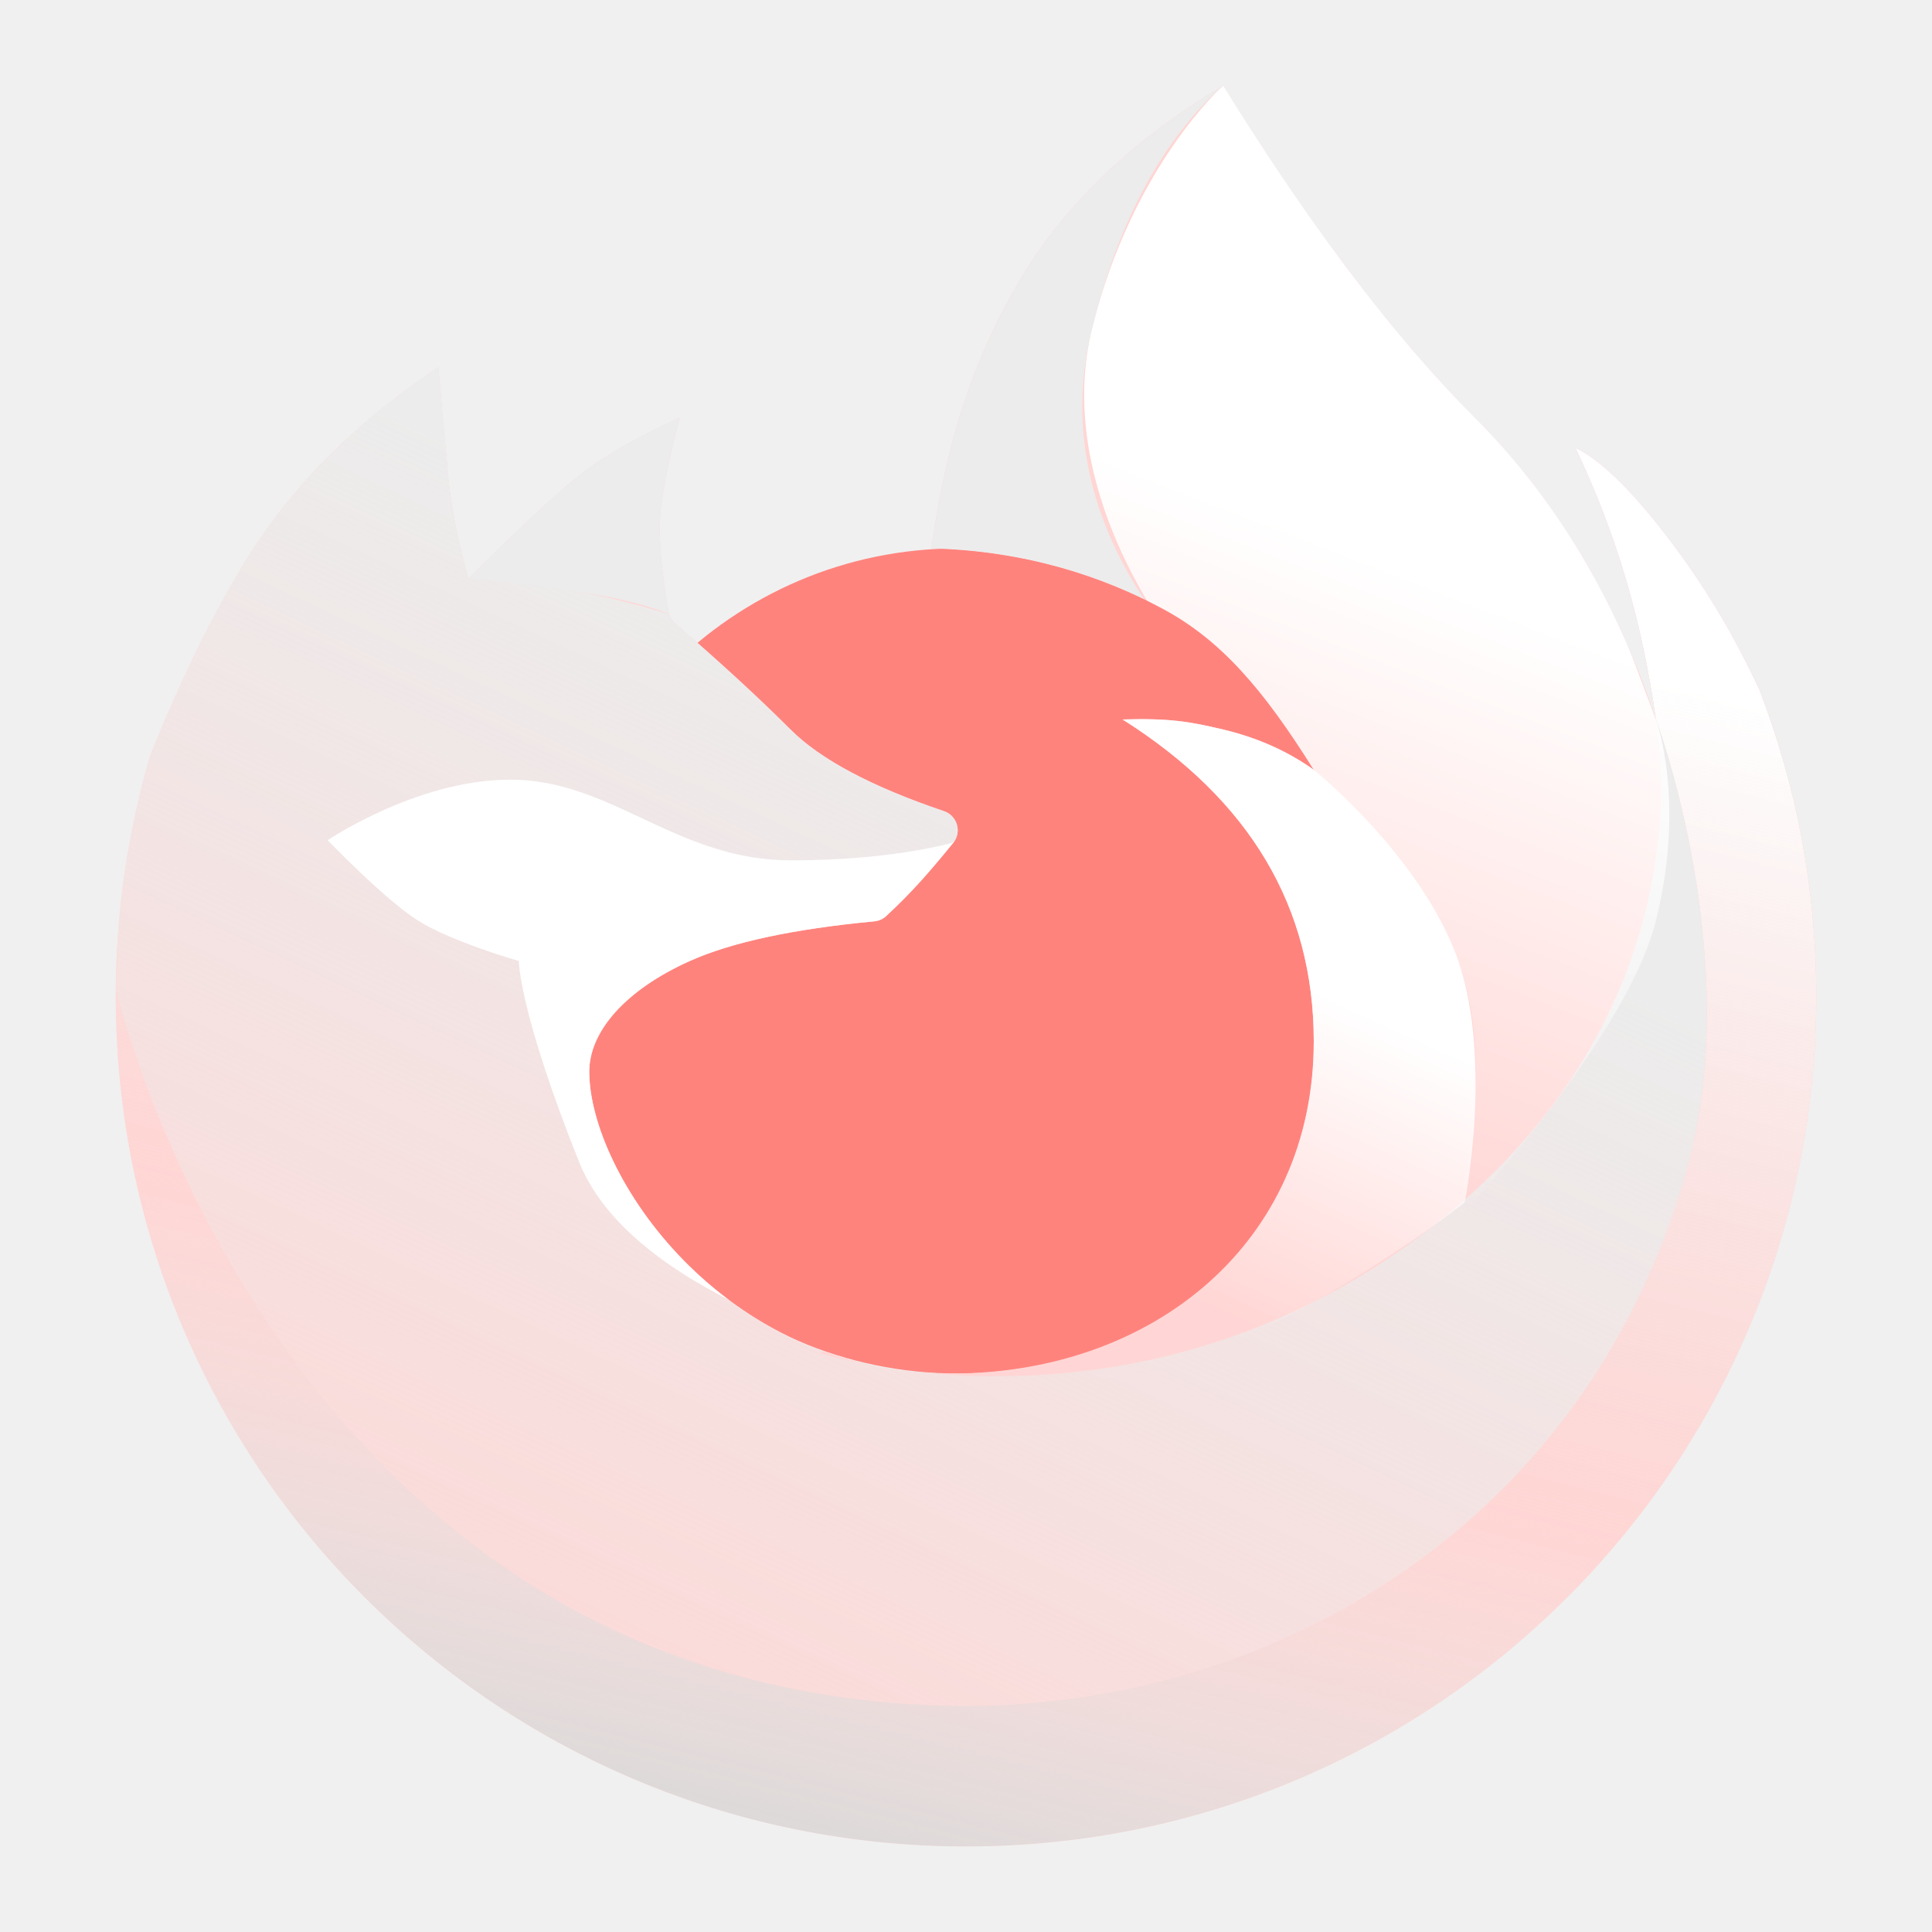
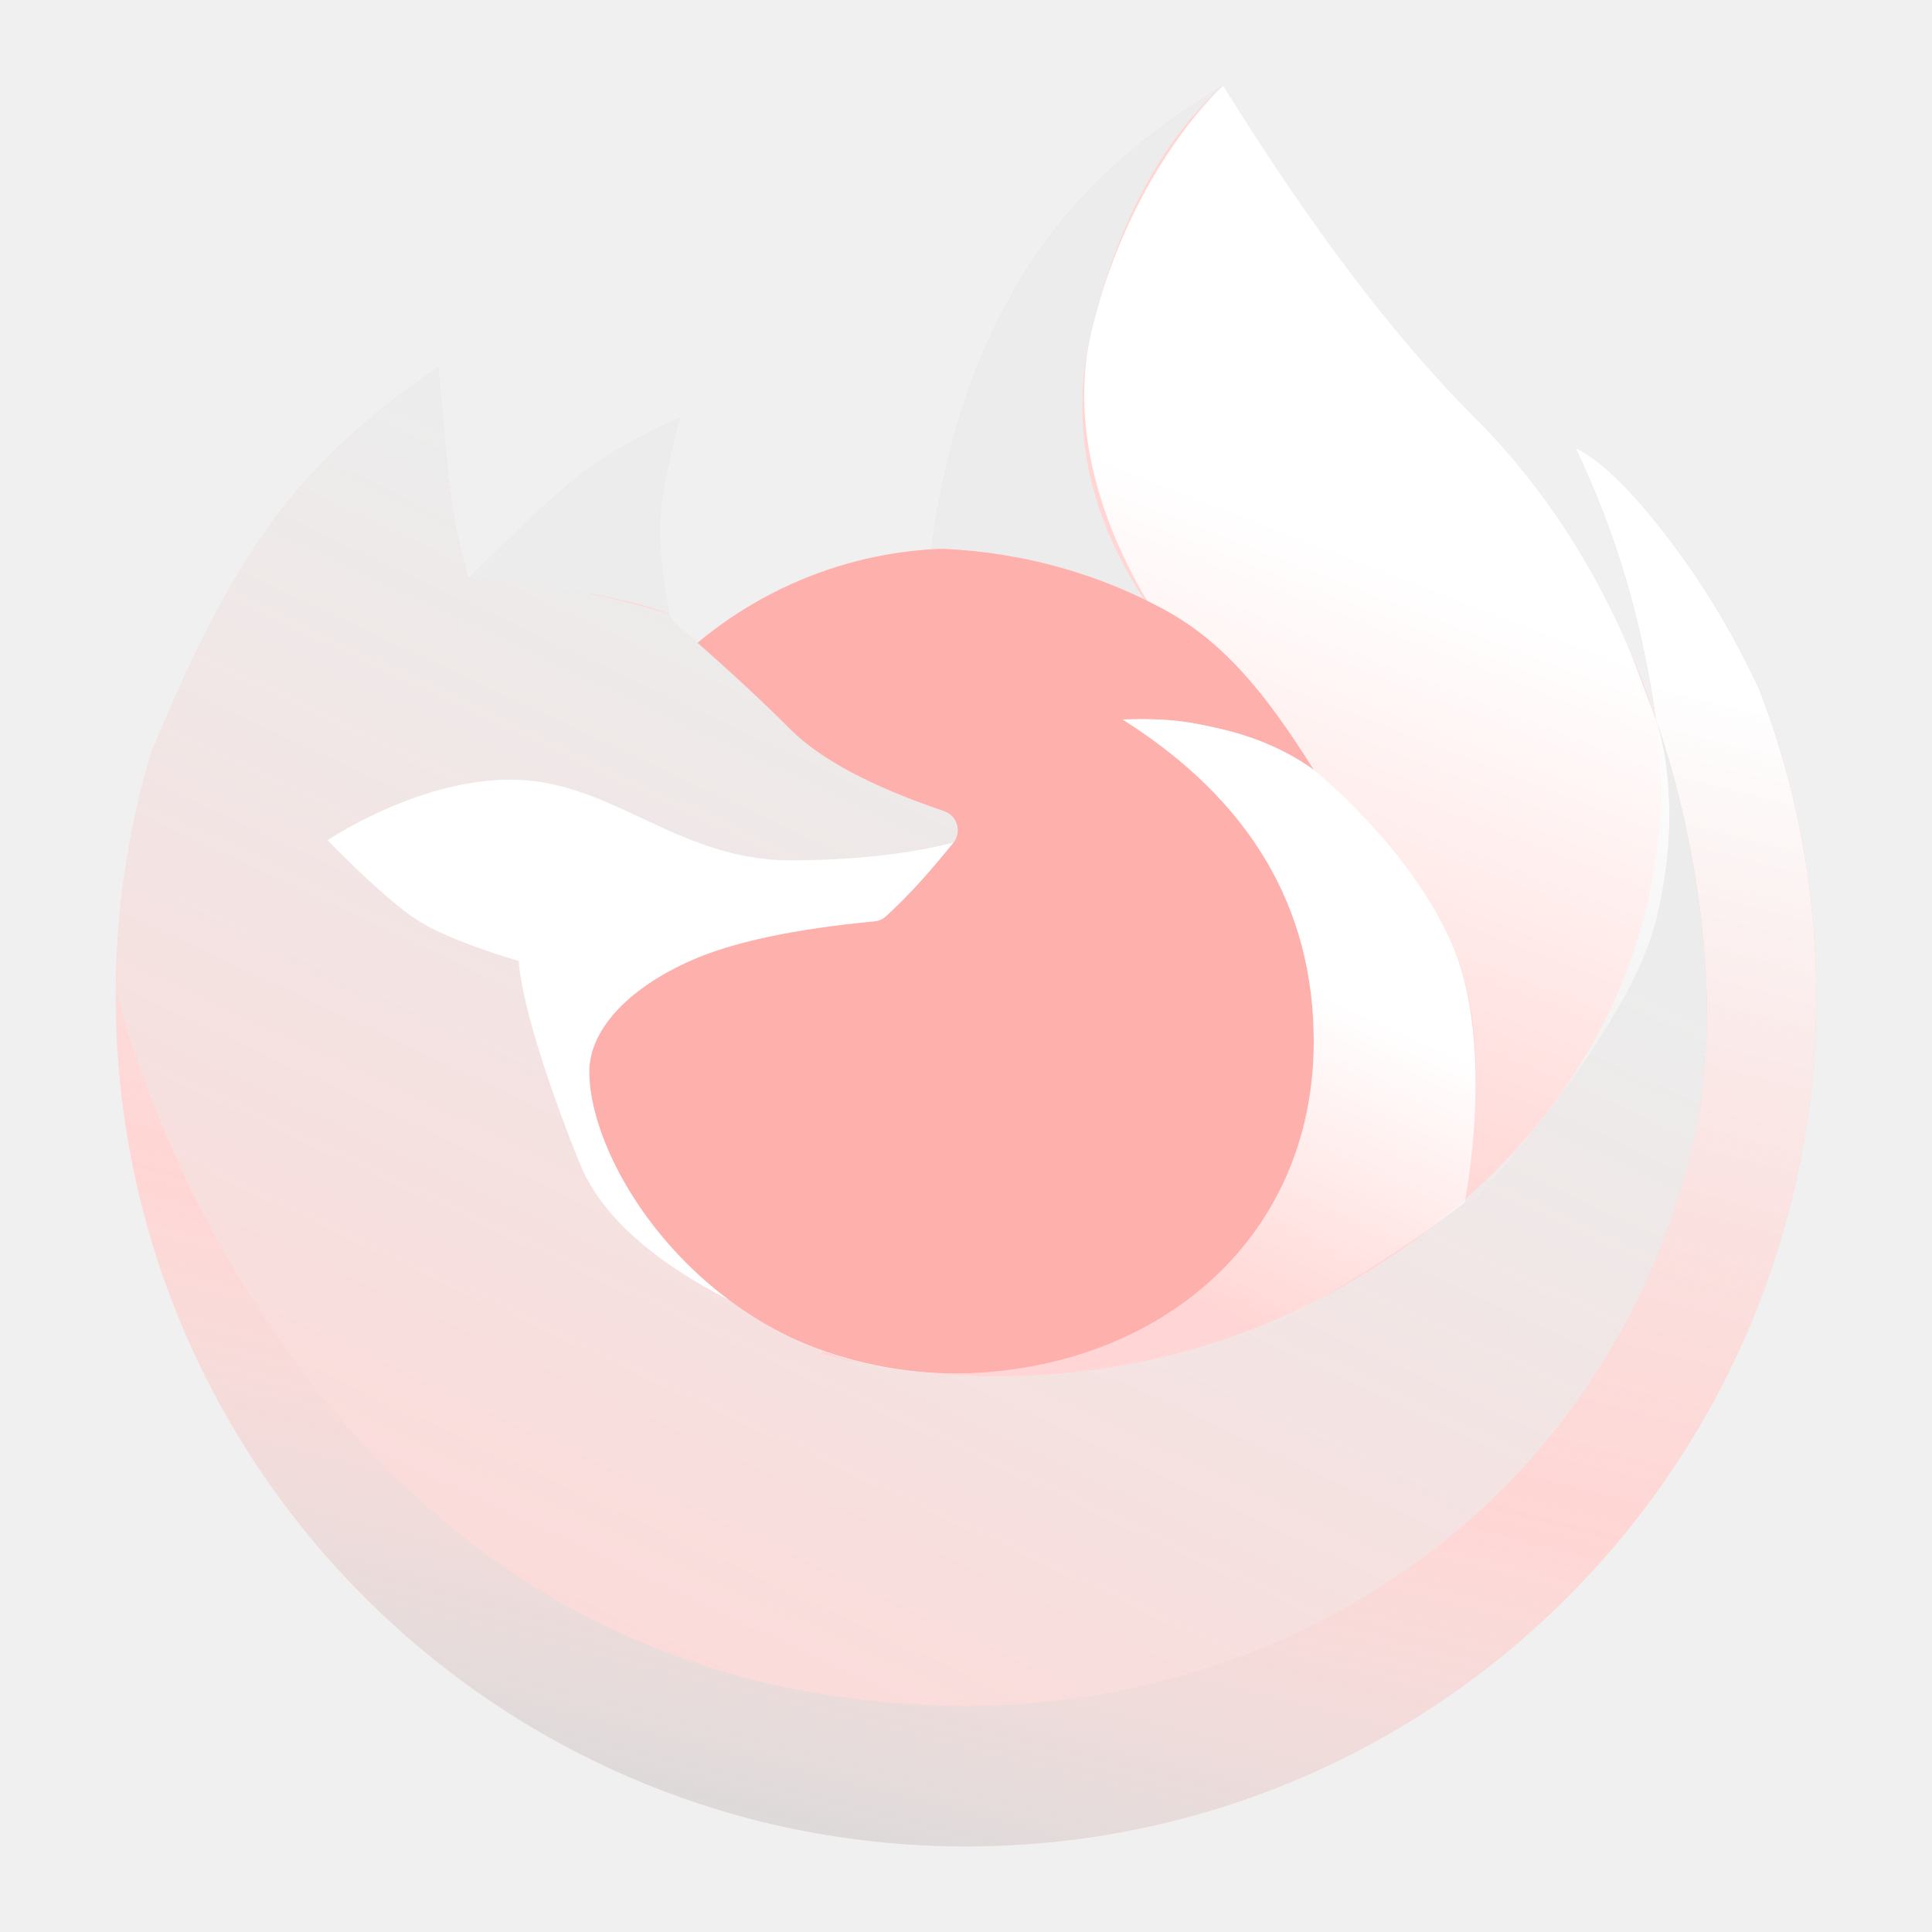
<svg xmlns="http://www.w3.org/2000/svg" xmlns:xlink="http://www.w3.org/1999/xlink" version="1.1" id="svg2" viewBox="0 0 192 192" height="192" width="192">
  <defs id="defs4">
-     <clipPath id="clip0-9">
-       <rect width="192" height="192" fill="#ffffff" id="rect1381" x="0" y="0" />
-     </clipPath>
    <mask id="mask0-36" mask-type="alpha" maskUnits="userSpaceOnUse" x="13" y="11" width="170" height="175">
      <path fill-rule="evenodd" clip-rule="evenodd" d="m 124,11 c 2.948,4.763 5.858,9.179 8.73,13.247 5.568,7.89 10.992,14.475 16.27,19.753 8,8 14,18 18,30 -0.698,-4.938 -1.698,-9.604 -3,-14 -1.302,-4.396 -2.969,-8.729 -5,-13 2.684,1.29 6.018,4.624 10,10 3.172,4.282 5.931,8.959 8.28,14.031 3.655,9.452 5.659,19.726 5.659,30.468 0,46.668 -37.831,84.5 -84.499,84.5 -46.668,0 -84.5,-37.832 -84.5,-84.5 0,-8.355 1.213,-16.427 3.471,-24.049 C 21.345,67.792 25.208,60.309 29,55 c 4.244,-5.942 9.911,-11.275 17,-16 0.379,4.31 0.712,7.976 1,11 0.288,3.024 0.955,6.357 2,10 5.695,-5.687 9.695,-9.354 12,-11 2.305,-1.647 5.305,-3.313 9,-5 -1.333,5 -2,8.667 -2,11 0,2.181 0.291,4.945 0.874,8.291 0.079,0.456 0.315,0.87 0.665,1.173 C 73.975,68.283 77.796,71.796 81,75 c 2.969,2.97 8.055,5.674 15.257,8.115 1.046,0.354 1.607,1.49 1.252,2.536 -0.077,0.227 -0.194,0.439 -0.346,0.624 C 95.908,87.809 94.854,89.051 94,90 c -1.094,1.216 -2.259,2.395 -3.495,3.538 -0.322,0.298 -0.733,0.482 -1.17,0.523 C 81.266,94.825 75.154,96.138 71,98 c -6.401,2.869 -10,7 -10,11 0,10 13,30 36,30 20,0 36,-13 36,-33 0,-13.333 -6.333,-24 -19,-32 4.627,-0.137 6.627,0.197 10,1 3.373,0.803 6.373,2.136 9,4 -5,-8 -9.223,-12.9 -15,-16 -5.777,-3.1 -13.444,-5.766 -23,-6 1.56,-11.318 4.56,-19.651 9,-27 2.538,-4.201 5.804,-8.07 9.798,-11.608 C 116.79,15.742 120.191,13.278 124,11 Z" fill="#ffffff" id="path1338" />
    </mask>
    <linearGradient id="paint0_linear-75" x1="107.312" y1="54.681" x2="73.817" y2="187.617" gradientUnits="userSpaceOnUse">
      <stop stop-color="white" id="stop1359" />
      <stop offset="0.613" stop-color="#ECECEC" stop-opacity="0.01" id="stop1361" />
      <stop offset="1" stop-color="#D8D8D8" id="stop1363" />
    </linearGradient>
    <linearGradient id="paint1_linear-3" x1="63.424" y1="53.166" x2="15.118" y2="156.099" gradientUnits="userSpaceOnUse">
      <stop stop-color="#ECECEC" id="stop1366" />
      <stop offset="1" stop-color="#ECECEC" stop-opacity="0.15" id="stop1368" />
    </linearGradient>
    <linearGradient xlink:href="#paint2_linear-5" id="linearGradient1504" gradientUnits="userSpaceOnUse" x1="139.486" y1="58.263" x2="118.514" y2="112.294" />
    <linearGradient id="paint2_linear-5" x1="139.486" y1="58.263" x2="118.514" y2="112.294" gradientUnits="userSpaceOnUse">
      <stop stop-color="white" id="stop1371" />
      <stop offset="1" stop-color="white" stop-opacity="0.01" id="stop1373" />
    </linearGradient>
    <linearGradient xlink:href="#paint3_linear-62" id="linearGradient1506" gradientUnits="userSpaceOnUse" x1="126.279" y1="97.676" x2="112.591" y2="127.61" />
    <linearGradient id="paint3_linear-62" x1="126.279" y1="97.676" x2="112.591" y2="127.61" gradientUnits="userSpaceOnUse">
      <stop stop-color="white" id="stop1376" />
      <stop offset="1" stop-color="white" stop-opacity="0.01" id="stop1378" />
    </linearGradient>
  </defs>
  <g transform="translate(338.7148,-575.2908)" id="layer1">
-     <g style="fill:none" id="g1420" transform="translate(-341.1541,572.7908)">
-       <g clip-path="url(#clip0-9)" id="g1357">
-         <path fill-rule="evenodd" clip-rule="evenodd" d="m 97.617,139 c 22.432,0 40.616,-18.356 40.616,-41 0,-22.644 -18.184,-41 -40.616,-41 C 75.185,57 57,75.356 57,98 c 0,22.644 18.185,41 40.617,41 z" fill="#ff837d" id="path1334" />
-         <path fill-rule="evenodd" clip-rule="evenodd" d="m 124,11 c 2.948,4.763 5.858,9.179 8.73,13.247 5.568,7.89 10.992,14.475 16.27,19.753 8,8 14,18 18,30 -0.698,-4.938 -1.698,-9.604 -3,-14 -1.302,-4.396 -2.969,-8.729 -5,-13 2.684,1.29 6.018,4.624 10,10 3.172,4.282 5.931,8.959 8.28,14.031 3.655,9.452 5.659,19.726 5.659,30.468 0,46.668 -37.831,84.5 -84.499,84.5 -46.668,0 -84.5,-37.832 -84.5,-84.5 0,-8.355 1.213,-16.427 3.471,-24.049 C 21.345,67.792 25.208,60.309 29,55 c 4.244,-5.942 9.911,-11.275 17,-16 0.379,4.31 0.712,7.976 1,11 0.288,3.024 0.955,6.357 2,10 5.695,-5.687 9.695,-9.354 12,-11 2.305,-1.647 5.305,-3.313 9,-5 -1.333,5 -2,8.667 -2,11 0,2.181 0.291,4.945 0.874,8.291 0.079,0.456 0.315,0.87 0.665,1.173 C 73.975,68.283 77.796,71.796 81,75 c 2.969,2.97 8.055,5.674 15.257,8.115 1.046,0.354 1.607,1.49 1.252,2.536 -0.077,0.227 -0.194,0.439 -0.346,0.624 C 95.908,87.809 94.854,89.051 94,90 c -1.094,1.216 -2.259,2.395 -3.495,3.538 -0.322,0.298 -0.733,0.482 -1.17,0.523 C 81.266,94.825 75.154,96.138 71,98 c -6.401,2.869 -10,7 -10,11 0,10 13,30 36,30 20,0 36,-13 36,-33 0,-13.333 -6.333,-24 -19,-32 4.627,-0.137 6.627,0.197 10,1 3.373,0.803 6.373,2.136 9,4 -5,-8 -9.223,-12.9 -15,-16 -5.777,-3.1 -13.444,-5.766 -23,-6 1.56,-11.318 4.56,-19.651 9,-27 2.538,-4.201 5.804,-8.07 9.798,-11.608 C 116.79,15.742 120.191,13.278 124,11 Z" fill="#ffd6d4" id="path1336" />
-         <mask id="mask2631" mask-type="alpha" maskUnits="userSpaceOnUse" x="13" y="11" width="170" height="175">
-           <path fill-rule="evenodd" clip-rule="evenodd" d="m 124,11 c 2.948,4.763 5.858,9.179 8.73,13.247 5.568,7.89 10.992,14.475 16.27,19.753 8,8 14,18 18,30 -0.698,-4.938 -1.698,-9.604 -3,-14 -1.302,-4.396 -2.969,-8.729 -5,-13 2.684,1.29 6.018,4.624 10,10 3.172,4.282 5.931,8.959 8.28,14.031 3.655,9.452 5.659,19.726 5.659,30.468 0,46.668 -37.831,84.5 -84.499,84.5 -46.668,0 -84.5,-37.832 -84.5,-84.5 0,-8.355 1.213,-16.427 3.471,-24.049 C 21.345,67.792 25.208,60.309 29,55 c 4.244,-5.942 9.911,-11.275 17,-16 0.379,4.31 0.712,7.976 1,11 0.288,3.024 0.955,6.357 2,10 5.695,-5.687 9.695,-9.354 12,-11 2.305,-1.647 5.305,-3.313 9,-5 -1.333,5 -2,8.667 -2,11 0,2.181 0.291,4.945 0.874,8.291 0.079,0.456 0.315,0.87 0.665,1.173 C 73.975,68.283 77.796,71.796 81,75 c 2.969,2.97 8.055,5.674 15.257,8.115 1.046,0.354 1.607,1.49 1.252,2.536 -0.077,0.227 -0.194,0.439 -0.346,0.624 C 95.908,87.809 94.854,89.051 94,90 c -1.094,1.216 -2.259,2.395 -3.495,3.538 -0.322,0.298 -0.733,0.482 -1.17,0.523 C 81.266,94.825 75.154,96.138 71,98 c -6.401,2.869 -10,7 -10,11 0,10 13,30 36,30 20,0 36,-13 36,-33 0,-13.333 -6.333,-24 -19,-32 4.627,-0.137 6.627,0.197 10,1 3.373,0.803 6.373,2.136 9,4 -5,-8 -9.223,-12.9 -15,-16 -5.777,-3.1 -13.444,-5.766 -23,-6 1.56,-11.318 4.56,-19.651 9,-27 2.538,-4.201 5.804,-8.07 9.798,-11.608 C 116.79,15.742 120.191,13.278 124,11 Z" fill="#ffffff" id="path2629" />
-         </mask>
-         <g mask="url(#mask0-36)" id="g1355">
-           <path fill-rule="evenodd" clip-rule="evenodd" d="m 14.166,95.26 c -0.15,2.06 -0.227,4.141 -0.227,6.24 0,46.668 37.832,84.5 84.5,84.5 46.669,0 84.499,-37.832 84.499,-84.5 0,-10.742 -2.004,-21.016 -5.659,-30.468 C 174.931,65.959 172.172,61.282 169,57 c -3.982,-5.376 -7.316,-8.71 -10,-10 2.031,4.271 3.698,8.604 5,13 1.302,4.396 2.302,9.062 3,14 0,0 9,24 3,45 -10.437,36.528 -43.177,53.934 -74,53 -66,-2 -82,-71 -82,-71 z" fill="url(#paint0_linear)" id="path1341" style="fill:url(#paint0_linear-75)" />
-           <path fill-rule="evenodd" clip-rule="evenodd" d="m 84,137 c 0,0 31,10 60,-12 29,-22 23,-51 23,-51 0,0 9,24 3,45 -10.437,36.528 -43.177,53.934 -74,53 C 30,170 14,101 14,101 L 16,32 49,21 v 39 c 0,0 11.207,-0.193 27,6 15.793,6.193 24,14 24,14 0,0 5,33 5,33 0,0 -21,24 -21,24 z" fill="url(#paint1_linear)" id="path1343" style="fill:url(#paint1_linear-3)" />
-           <path fill-rule="evenodd" clip-rule="evenodd" d="m 49,60 c 0,0 15,1 21,4 6,3 14,-32 14,-32 l -25,2 z" fill="#ececec" id="path1345" />
-           <path fill-rule="evenodd" clip-rule="evenodd" d="m 98,86.001 c 0,0 -6,2 -17,2 -11,0 -17.447,-7.593 -27,-8 -9.553,-0.406 -19,6 -19,6 0,0 5.668,5.896 9,8 3.332,2.104 10,4 10,4 0,0 0,5 6,20 6,15 36,21 36,21 z" fill="#ffffff" id="path1347" />
-           <path fill-rule="evenodd" clip-rule="evenodd" d="m 133,79 c 0,0 12,10 15,21 3,11 -1,24 -1,24 0,0 17,-18 20,-30 3,-12 0,-20 0,-20 L 147,21 c 0,0 -15,-13 -17,-13 -2,0 -6,3 -6,3 0,0 -9,8 -13,24 -4,16 8,31 8,31 z" fill="url(#paint2_linear)" id="path1349" style="fill:url(#linearGradient1504)" />
-           <path fill-rule="evenodd" clip-rule="evenodd" d="m 148,122 c 0,0 -10,8 -23,14 -13,6 -25,3 -25,3 0,0 6,-61 6,-63 0,-2 4,-8 4,-8 l 17,5 6,6 c 0,0 10,8 14,18 4,10 1,25 1,25 z" fill="url(#paint3_linear)" id="path1351" style="fill:url(#linearGradient1506)" />
-           <path fill-rule="evenodd" clip-rule="evenodd" d="M 116.124,62.043 C 110.598,59.369 103.557,57.209 95,57 c 1.56,-11.318 4.56,-19.651 9,-27 2.538,-4.201 5.804,-8.07 9.798,-11.608 C 116.79,15.742 120.191,13.278 124,11 c -6,5.333 -10.333,13.333 -13,24 -2.317,9.266 -0.608,18.28 5.124,27.043 z" fill="#ececec" id="path1353" />
-         </g>
-       </g>
+     <path fill-rule="evenodd" clip-rule="evenodd" d="m -243.537,711.791 c 22.432,0 40.616,-18.356 40.616,-41 0,-22.644 -18.184,-41 -40.616,-41 -22.432,0 -40.617,18.356 -40.617,41 0,22.644 18.185,41 40.617,41 z" fill="#ff837d" id="path1334" style="fill:#feb0ac;fill-opacity:1" />
+     <path fill-rule="evenodd" clip-rule="evenodd" d="m -217.154,583.791 c 2.948,4.763 5.858,9.179 8.73,13.247 5.568,7.89 10.992,14.475 16.27,19.753 8,8 14,18 18,30 -0.698,-4.938 -1.698,-9.604 -3,-14 -1.302,-4.396 -2.969,-8.729 -5,-13 2.684,1.29 6.018,4.624 10,10 3.172,4.282 5.931,8.959 8.28,14.031 3.655,9.452 5.659,19.726 5.659,30.468 0,46.668 -37.831,84.5 -84.499,84.5 -46.668,0 -84.5,-37.832 -84.5,-84.5 0,-8.355 1.213,-16.427 3.471,-24.049 3.934,-9.658 7.797,-17.142 11.589,-22.451 4.244,-5.942 9.911,-11.275 17,-16 0.379,4.31 0.712,7.976 1,11 0.288,3.024 0.955,6.357 2,10 5.695,-5.687 9.695,-9.354 12,-11 2.305,-1.647 5.305,-3.313 9,-5 -1.333,5 -2,8.667 -2,11 0,2.181 0.291,4.945 0.874,8.291 0.079,0.456 0.315,0.87 0.665,1.173 4.436,3.82 8.257,7.333 11.461,10.537 2.969,2.97 8.055,5.674 15.257,8.115 1.046,0.354 1.607,1.49 1.252,2.536 -0.077,0.227 -0.194,0.439 -0.346,0.624 -1.255,1.534 -2.309,2.776 -3.163,3.725 -1.094,1.216 -2.259,2.395 -3.495,3.538 -0.322,0.298 -0.733,0.482 -1.17,0.523 -8.07,0.764 -14.182,2.077 -18.335,3.939 -6.401,2.869 -10,7 -10,11 0,10 13,30 36,30 20,0 36,-13 36,-33 0,-13.333 -6.333,-24 -19,-32 4.627,-0.137 6.627,0.197 10,1 3.373,0.803 6.373,2.136 9,4 -5,-8 -9.223,-12.9 -15,-16 -5.777,-3.1 -13.444,-5.766 -23,-6 1.56,-11.318 4.56,-19.651 9,-27 2.538,-4.201 5.804,-8.07 9.798,-11.608 2.992,-2.65 6.393,-5.114 10.202,-7.392 z" fill="#ffd6d4" id="path1336" />
+     <g mask="url(#mask0-36)" id="g1355" style="fill:none" transform="translate(-341.1541,572.7908)">
+       <path fill-rule="evenodd" clip-rule="evenodd" d="m 14.166,95.26 c -0.15,2.06 -0.227,4.141 -0.227,6.24 0,46.668 37.832,84.5 84.5,84.5 46.669,0 84.499,-37.832 84.499,-84.5 0,-10.742 -2.004,-21.016 -5.659,-30.468 C 174.931,65.959 172.172,61.282 169,57 c -3.982,-5.376 -7.316,-8.71 -10,-10 2.031,4.271 3.698,8.604 5,13 1.302,4.396 2.302,9.062 3,14 0,0 9,24 3,45 -10.437,36.528 -43.177,53.934 -74,53 -66,-2 -82,-71 -82,-71 z" fill="url(#paint0_linear)" id="path1341" style="fill:url(#paint0_linear-75)" />
+       <path fill-rule="evenodd" clip-rule="evenodd" d="m 84,137 c 0,0 31,10 60,-12 29,-22 23,-51 23,-51 0,0 9,24 3,45 -10.437,36.528 -43.177,53.934 -74,53 C 30,170 14,101 14,101 L 16,32 49,21 v 39 c 0,0 11.207,-0.193 27,6 15.793,6.193 24,14 24,14 0,0 5,33 5,33 0,0 -21,24 -21,24 z" fill="url(#paint1_linear)" id="path1343" style="fill:url(#paint1_linear-3)" />
+       <path fill-rule="evenodd" clip-rule="evenodd" d="m 49,60 c 0,0 15,1 21,4 6,3 14,-32 14,-32 l -25,2 z" fill="#ececec" id="path1345" />
+       <path fill-rule="evenodd" clip-rule="evenodd" d="m 98,86.001 c 0,0 -6,2 -17,2 -11,0 -17.447,-7.593 -27,-8 -9.553,-0.406 -19,6 -19,6 0,0 5.668,5.896 9,8 3.332,2.104 10,4 10,4 0,0 0,5 6,20 6,15 36,21 36,21 z" fill="#ffffff" id="path1347" />
+       <path fill-rule="evenodd" clip-rule="evenodd" d="m 133,79 c 0,0 12,10 15,21 3,11 -1,24 -1,24 0,0 17,-18 20,-30 3,-12 0,-20 0,-20 L 147,21 c 0,0 -15,-13 -17,-13 -2,0 -6,3 -6,3 0,0 -9,8 -13,24 -4,16 8,31 8,31 z" fill="url(#paint2_linear)" id="path1349" style="fill:url(#linearGradient1504)" />
+       <path fill-rule="evenodd" clip-rule="evenodd" d="m 148,122 c 0,0 -10,8 -23,14 -13,6 -25,3 -25,3 0,0 6,-61 6,-63 0,-2 4,-8 4,-8 l 17,5 6,6 c 0,0 10,8 14,18 4,10 1,25 1,25 z" fill="url(#paint3_linear)" id="path1351" style="fill:url(#linearGradient1506)" />
+       <path fill-rule="evenodd" clip-rule="evenodd" d="M 116.124,62.043 C 110.598,59.369 103.557,57.209 95,57 c 1.56,-11.318 4.56,-19.651 9,-27 2.538,-4.201 5.804,-8.07 9.798,-11.608 C 116.79,15.742 120.191,13.278 124,11 c -6,5.333 -10.333,13.333 -13,24 -2.317,9.266 -0.608,18.28 5.124,27.043 z" fill="#ececec" id="path1353" />
    </g>
  </g>
</svg>
